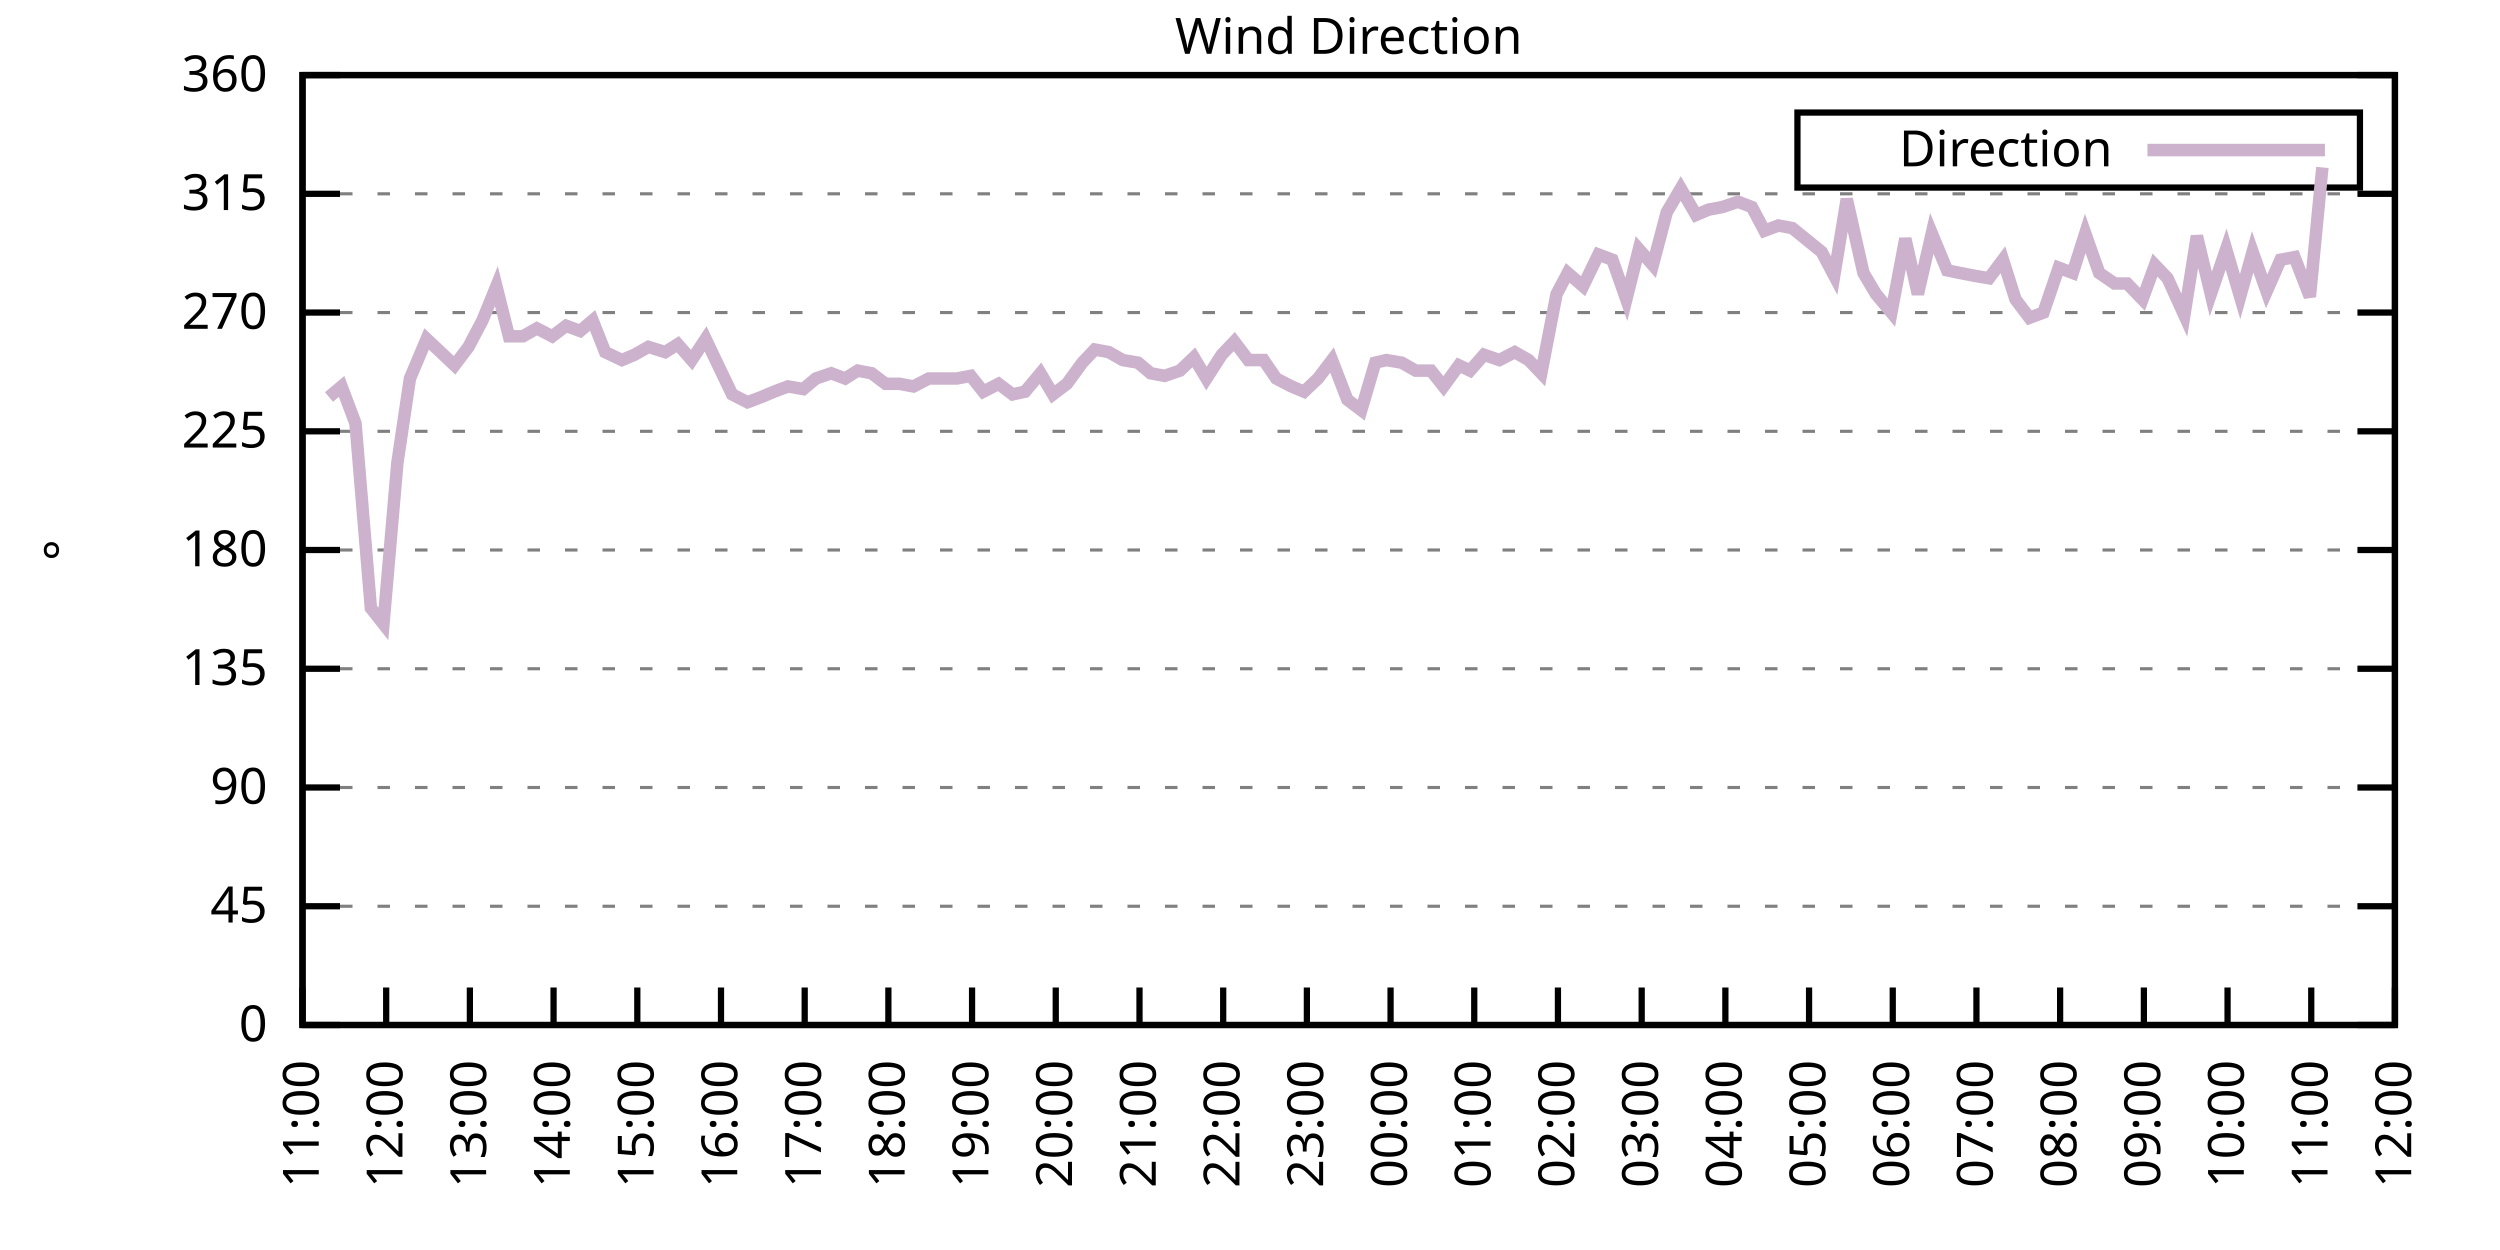
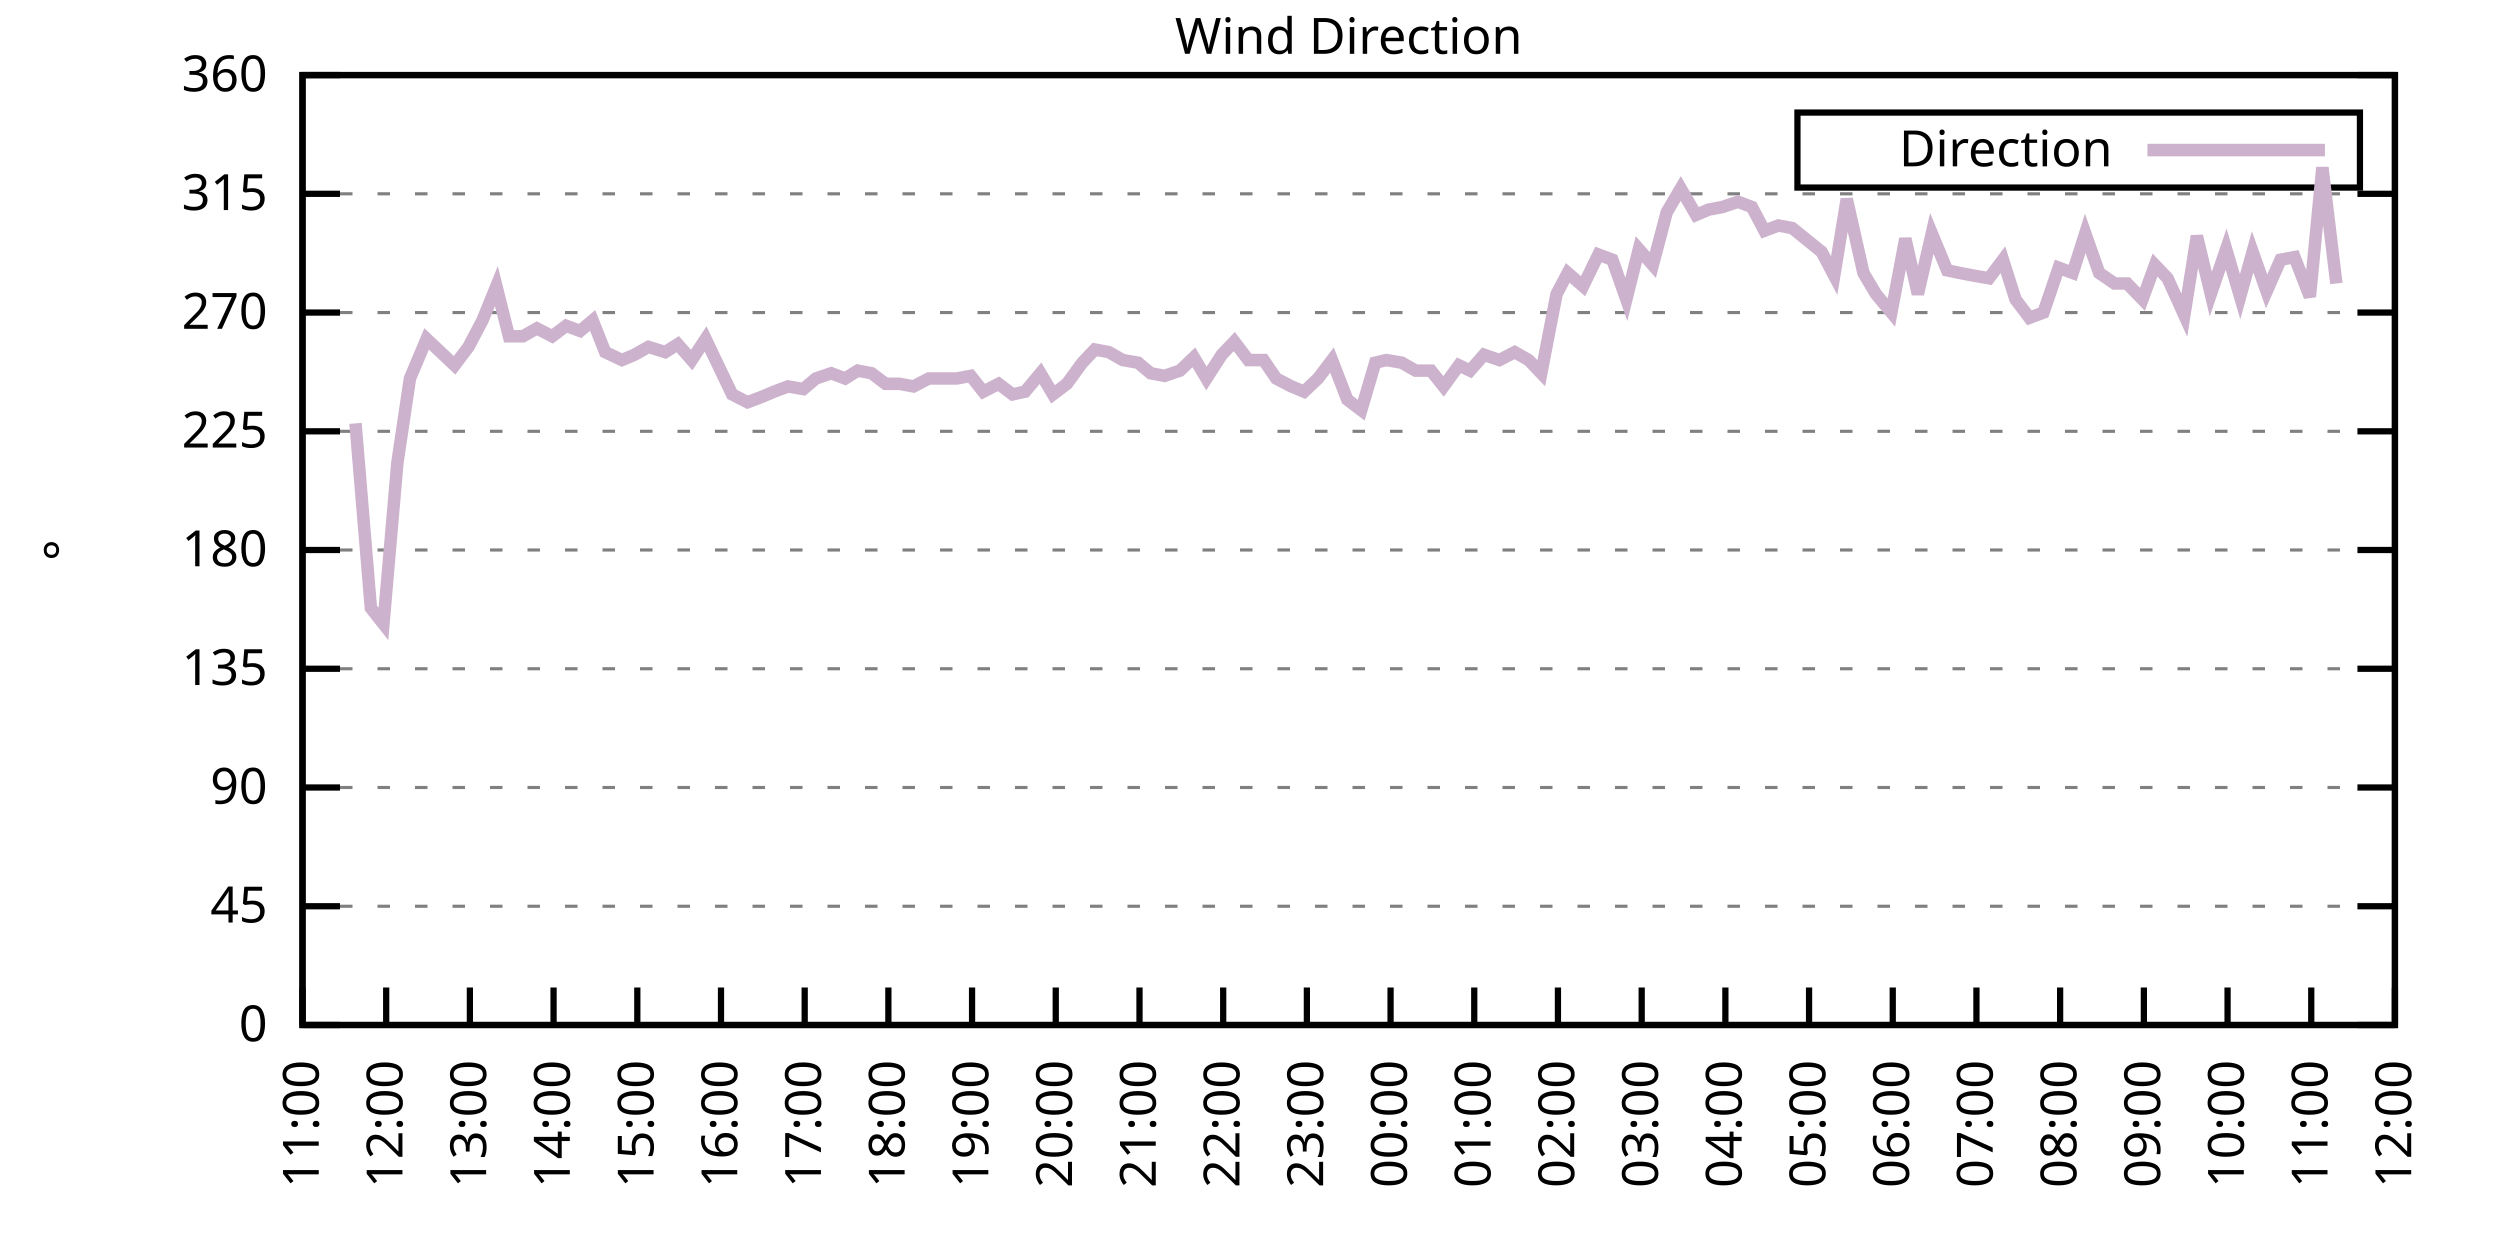
<svg xmlns="http://www.w3.org/2000/svg" xmlns:xlink="http://www.w3.org/1999/xlink" width="400" height="200" viewBox="0 0 400 200">
  <g id="gnuplot_canvas">
    <rect x="0" y="0" width="400" height="200" fill="none" />
    <defs>
      <circle id="gpDot" r="0.5" stroke-width="0.5" stroke="currentColor" />
      <path id="gpPt0" stroke-width="0.333" stroke="currentColor" d="M-1,0 h2 M0,-1 v2" />
      <path id="gpPt1" stroke-width="0.333" stroke="currentColor" d="M-1,-1 L1,1 M1,-1 L-1,1" />
      <path id="gpPt2" stroke-width="0.333" stroke="currentColor" d="M-1,0 L1,0 M0,-1 L0,1 M-1,-1 L1,1 M-1,1 L1,-1" />
      <rect id="gpPt3" stroke-width="0.333" stroke="currentColor" x="-1" y="-1" width="2" height="2" />
      <rect id="gpPt4" stroke-width="0.333" stroke="currentColor" fill="currentColor" x="-1" y="-1" width="2" height="2" />
      <circle id="gpPt5" stroke-width="0.333" stroke="currentColor" cx="0" cy="0" r="1" />
      <use xlink:href="#gpPt5" id="gpPt6" fill="currentColor" stroke="none" />
      <path id="gpPt7" stroke-width="0.333" stroke="currentColor" d="M0,-1.33 L-1.33,0.67 L1.33,0.67 z" />
      <use xlink:href="#gpPt7" id="gpPt8" fill="currentColor" stroke="none" />
      <use xlink:href="#gpPt7" id="gpPt9" stroke="currentColor" transform="rotate(180)" />
      <use xlink:href="#gpPt9" id="gpPt10" fill="currentColor" stroke="none" />
      <use xlink:href="#gpPt3" id="gpPt11" stroke="currentColor" transform="rotate(45)" />
      <use xlink:href="#gpPt11" id="gpPt12" fill="currentColor" stroke="none" />
      <path id="gpPt13" stroke-width="0.333" stroke="currentColor" d="M0,1.330 L1.265,0.411 L0.782,-1.067 L-0.782,-1.076 L-1.265,0.411 z" />
      <use xlink:href="#gpPt13" id="gpPt14" fill="currentColor" stroke="none" />
      <filter id="textbox" filterUnits="objectBoundingBox" x="0" y="0" height="1" width="1">
        <feFlood flood-color="white" flood-opacity="1" result="bgnd" />
        <feComposite in="SourceGraphic" in2="bgnd" operator="atop" />
      </filter>
      <filter id="greybox" filterUnits="objectBoundingBox" x="0" y="0" height="1" width="1">
        <feFlood flood-color="lightgrey" flood-opacity="1" result="grey" />
        <feComposite in="SourceGraphic" in2="grey" operator="atop" />
      </filter>
    </defs>
    <g fill="none" color="white" stroke="currentColor" stroke-width="1.00" stroke-linecap="butt" stroke-linejoin="miter">
</g>
    <g fill="none" color="black" stroke="currentColor" stroke-width="1.00" stroke-linecap="butt" stroke-linejoin="miter">
      <g stroke="none" shape-rendering="crispEdges">
        <polygon fill="rgb(255, 255, 255)" points="48.40,164.00 383.18,164.00 383.18,12.02 48.40,12.02 " />
      </g>
    </g>
    <g fill="none" color="black" stroke="currentColor" stroke-width="1.00" stroke-linecap="butt" stroke-linejoin="miter">
</g>
    <g fill="none" color="black" stroke="black" stroke-width="0.50" stroke-linecap="butt" stroke-linejoin="miter">
</g>
    <g fill="none" color="gray" stroke="currentColor" stroke-width="0.50" stroke-linecap="butt" stroke-linejoin="miter">
      <path stroke="gray" stroke-dasharray="2,4" class="gridline" d="M48.40,164.00 L383.19,164.00  " />
    </g>
    <g fill="none" color="gray" stroke="gray" stroke-width="1.00" stroke-linecap="butt" stroke-linejoin="miter">
</g>
    <g fill="none" color="black" stroke="currentColor" stroke-width="1.00" stroke-linecap="butt" stroke-linejoin="miter">
      <path stroke="black" d="M48.40,164.00 L54.40,164.00 M383.19,164.00 L377.19,164.00  " />
      <g transform="translate(42.80,166.60)" stroke="none" fill="black" font-family="Sans" font-size="8.00" text-anchor="end">
        <text>
          <tspan font-family="Sans"> 0</tspan>
        </text>
      </g>
    </g>
    <g fill="none" color="black" stroke="currentColor" stroke-width="1.00" stroke-linecap="butt" stroke-linejoin="miter">
</g>
    <g fill="none" color="black" stroke="black" stroke-width="0.50" stroke-linecap="butt" stroke-linejoin="miter">
</g>
    <g fill="none" color="gray" stroke="currentColor" stroke-width="0.50" stroke-linecap="butt" stroke-linejoin="miter">
      <path stroke="gray" stroke-dasharray="2,4" class="gridline" d="M48.40,145.00 L383.19,145.00  " />
    </g>
    <g fill="none" color="gray" stroke="gray" stroke-width="1.00" stroke-linecap="butt" stroke-linejoin="miter">
</g>
    <g fill="none" color="black" stroke="currentColor" stroke-width="1.00" stroke-linecap="butt" stroke-linejoin="miter">
      <path stroke="black" d="M48.40,145.00 L54.40,145.00 M383.19,145.00 L377.19,145.00  " />
      <g transform="translate(42.80,147.60)" stroke="none" fill="black" font-family="Sans" font-size="8.00" text-anchor="end">
        <text>
          <tspan font-family="Sans"> 45</tspan>
        </text>
      </g>
    </g>
    <g fill="none" color="black" stroke="currentColor" stroke-width="1.00" stroke-linecap="butt" stroke-linejoin="miter">
</g>
    <g fill="none" color="black" stroke="black" stroke-width="0.50" stroke-linecap="butt" stroke-linejoin="miter">
</g>
    <g fill="none" color="gray" stroke="currentColor" stroke-width="0.50" stroke-linecap="butt" stroke-linejoin="miter">
      <path stroke="gray" stroke-dasharray="2,4" class="gridline" d="M48.40,126.00 L383.19,126.00  " />
    </g>
    <g fill="none" color="gray" stroke="gray" stroke-width="1.00" stroke-linecap="butt" stroke-linejoin="miter">
</g>
    <g fill="none" color="black" stroke="currentColor" stroke-width="1.00" stroke-linecap="butt" stroke-linejoin="miter">
      <path stroke="black" d="M48.40,126.00 L54.40,126.00 M383.19,126.00 L377.19,126.00  " />
      <g transform="translate(42.80,128.60)" stroke="none" fill="black" font-family="Sans" font-size="8.00" text-anchor="end">
        <text>
          <tspan font-family="Sans"> 90</tspan>
        </text>
      </g>
    </g>
    <g fill="none" color="black" stroke="currentColor" stroke-width="1.00" stroke-linecap="butt" stroke-linejoin="miter">
</g>
    <g fill="none" color="black" stroke="black" stroke-width="0.50" stroke-linecap="butt" stroke-linejoin="miter">
</g>
    <g fill="none" color="gray" stroke="currentColor" stroke-width="0.50" stroke-linecap="butt" stroke-linejoin="miter">
      <path stroke="gray" stroke-dasharray="2,4" class="gridline" d="M48.40,107.00 L383.19,107.00  " />
    </g>
    <g fill="none" color="gray" stroke="gray" stroke-width="1.00" stroke-linecap="butt" stroke-linejoin="miter">
</g>
    <g fill="none" color="black" stroke="currentColor" stroke-width="1.00" stroke-linecap="butt" stroke-linejoin="miter">
      <path stroke="black" d="M48.40,107.00 L54.40,107.00 M383.19,107.00 L377.19,107.00  " />
      <g transform="translate(42.80,109.60)" stroke="none" fill="black" font-family="Sans" font-size="8.00" text-anchor="end">
        <text>
          <tspan font-family="Sans"> 135</tspan>
        </text>
      </g>
    </g>
    <g fill="none" color="black" stroke="currentColor" stroke-width="1.00" stroke-linecap="butt" stroke-linejoin="miter">
</g>
    <g fill="none" color="black" stroke="black" stroke-width="0.50" stroke-linecap="butt" stroke-linejoin="miter">
</g>
    <g fill="none" color="gray" stroke="currentColor" stroke-width="0.50" stroke-linecap="butt" stroke-linejoin="miter">
      <path stroke="gray" stroke-dasharray="2,4" class="gridline" d="M48.40,88.00 L383.19,88.00  " />
    </g>
    <g fill="none" color="gray" stroke="gray" stroke-width="1.00" stroke-linecap="butt" stroke-linejoin="miter">
</g>
    <g fill="none" color="black" stroke="currentColor" stroke-width="1.00" stroke-linecap="butt" stroke-linejoin="miter">
      <path stroke="black" d="M48.40,88.00 L54.40,88.00 M383.19,88.00 L377.19,88.00  " />
      <g transform="translate(42.80,90.60)" stroke="none" fill="black" font-family="Sans" font-size="8.00" text-anchor="end">
        <text>
          <tspan font-family="Sans"> 180</tspan>
        </text>
      </g>
    </g>
    <g fill="none" color="black" stroke="currentColor" stroke-width="1.00" stroke-linecap="butt" stroke-linejoin="miter">
</g>
    <g fill="none" color="black" stroke="black" stroke-width="0.50" stroke-linecap="butt" stroke-linejoin="miter">
</g>
    <g fill="none" color="gray" stroke="currentColor" stroke-width="0.50" stroke-linecap="butt" stroke-linejoin="miter">
      <path stroke="gray" stroke-dasharray="2,4" class="gridline" d="M48.40,69.01 L383.19,69.01  " />
    </g>
    <g fill="none" color="gray" stroke="gray" stroke-width="1.00" stroke-linecap="butt" stroke-linejoin="miter">
</g>
    <g fill="none" color="black" stroke="currentColor" stroke-width="1.00" stroke-linecap="butt" stroke-linejoin="miter">
      <path stroke="black" d="M48.40,69.01 L54.40,69.01 M383.19,69.01 L377.19,69.01  " />
      <g transform="translate(42.80,71.61)" stroke="none" fill="black" font-family="Sans" font-size="8.00" text-anchor="end">
        <text>
          <tspan font-family="Sans"> 225</tspan>
        </text>
      </g>
    </g>
    <g fill="none" color="black" stroke="currentColor" stroke-width="1.00" stroke-linecap="butt" stroke-linejoin="miter">
</g>
    <g fill="none" color="black" stroke="black" stroke-width="0.50" stroke-linecap="butt" stroke-linejoin="miter">
</g>
    <g fill="none" color="gray" stroke="currentColor" stroke-width="0.50" stroke-linecap="butt" stroke-linejoin="miter">
      <path stroke="gray" stroke-dasharray="2,4" class="gridline" d="M48.40,50.01 L383.19,50.01  " />
    </g>
    <g fill="none" color="gray" stroke="gray" stroke-width="1.00" stroke-linecap="butt" stroke-linejoin="miter">
</g>
    <g fill="none" color="black" stroke="currentColor" stroke-width="1.00" stroke-linecap="butt" stroke-linejoin="miter">
      <path stroke="black" d="M48.40,50.01 L54.40,50.01 M383.19,50.01 L377.19,50.01  " />
      <g transform="translate(42.80,52.61)" stroke="none" fill="black" font-family="Sans" font-size="8.00" text-anchor="end">
        <text>
          <tspan font-family="Sans"> 270</tspan>
        </text>
      </g>
    </g>
    <g fill="none" color="black" stroke="currentColor" stroke-width="1.00" stroke-linecap="butt" stroke-linejoin="miter">
</g>
    <g fill="none" color="black" stroke="black" stroke-width="0.50" stroke-linecap="butt" stroke-linejoin="miter">
</g>
    <g fill="none" color="gray" stroke="currentColor" stroke-width="0.50" stroke-linecap="butt" stroke-linejoin="miter">
      <path stroke="gray" stroke-dasharray="2,4" class="gridline" d="M48.40,31.01 L383.19,31.01  " />
    </g>
    <g fill="none" color="gray" stroke="gray" stroke-width="1.00" stroke-linecap="butt" stroke-linejoin="miter">
</g>
    <g fill="none" color="black" stroke="currentColor" stroke-width="1.00" stroke-linecap="butt" stroke-linejoin="miter">
      <path stroke="black" d="M48.40,31.01 L54.40,31.01 M383.19,31.01 L377.19,31.01  " />
      <g transform="translate(42.80,33.61)" stroke="none" fill="black" font-family="Sans" font-size="8.00" text-anchor="end">
        <text>
          <tspan font-family="Sans"> 315</tspan>
        </text>
      </g>
    </g>
    <g fill="none" color="black" stroke="currentColor" stroke-width="1.00" stroke-linecap="butt" stroke-linejoin="miter">
</g>
    <g fill="none" color="black" stroke="black" stroke-width="0.50" stroke-linecap="butt" stroke-linejoin="miter">
</g>
    <g fill="none" color="gray" stroke="currentColor" stroke-width="0.50" stroke-linecap="butt" stroke-linejoin="miter">
      <path stroke="gray" stroke-dasharray="2,4" class="gridline" d="M48.40,12.01 L383.19,12.01  " />
    </g>
    <g fill="none" color="gray" stroke="gray" stroke-width="1.00" stroke-linecap="butt" stroke-linejoin="miter">
</g>
    <g fill="none" color="black" stroke="currentColor" stroke-width="1.00" stroke-linecap="butt" stroke-linejoin="miter">
      <path stroke="black" d="M48.40,12.01 L54.40,12.01 M383.19,12.01 L377.19,12.01  " />
      <g transform="translate(42.80,14.61)" stroke="none" fill="black" font-family="Sans" font-size="8.00" text-anchor="end">
        <text>
          <tspan font-family="Sans"> 360</tspan>
        </text>
      </g>
    </g>
    <g fill="none" color="black" stroke="currentColor" stroke-width="1.00" stroke-linecap="butt" stroke-linejoin="miter">
      <path stroke="black" d="M48.40,164.00 L48.40,158.00  " />
      <g transform="translate(51.00,169.60) rotate(270.00)" stroke="none" fill="black" font-family="Sans" font-size="8.00" text-anchor="end">
        <text>
          <tspan font-family="Sans">11:00</tspan>
        </text>
      </g>
    </g>
    <g fill="none" color="black" stroke="currentColor" stroke-width="1.00" stroke-linecap="butt" stroke-linejoin="miter">
      <path stroke="black" d="M61.79,164.00 L61.79,158.00  " />
      <g transform="translate(64.39,169.60) rotate(270.00)" stroke="none" fill="black" font-family="Sans" font-size="8.00" text-anchor="end">
        <text>
          <tspan font-family="Sans">12:00</tspan>
        </text>
      </g>
    </g>
    <g fill="none" color="black" stroke="currentColor" stroke-width="1.00" stroke-linecap="butt" stroke-linejoin="miter">
      <path stroke="black" d="M75.18,164.00 L75.18,158.00  " />
      <g transform="translate(77.78,169.60) rotate(270.00)" stroke="none" fill="black" font-family="Sans" font-size="8.00" text-anchor="end">
        <text>
          <tspan font-family="Sans">13:00</tspan>
        </text>
      </g>
    </g>
    <g fill="none" color="black" stroke="currentColor" stroke-width="1.00" stroke-linecap="butt" stroke-linejoin="miter">
      <path stroke="black" d="M88.57,164.00 L88.57,158.00  " />
      <g transform="translate(91.17,169.60) rotate(270.00)" stroke="none" fill="black" font-family="Sans" font-size="8.00" text-anchor="end">
        <text>
          <tspan font-family="Sans">14:00</tspan>
        </text>
      </g>
    </g>
    <g fill="none" color="black" stroke="currentColor" stroke-width="1.00" stroke-linecap="butt" stroke-linejoin="miter">
      <path stroke="black" d="M101.97,164.00 L101.97,158.00  " />
      <g transform="translate(104.57,169.60) rotate(270.00)" stroke="none" fill="black" font-family="Sans" font-size="8.00" text-anchor="end">
        <text>
          <tspan font-family="Sans">15:00</tspan>
        </text>
      </g>
    </g>
    <g fill="none" color="black" stroke="currentColor" stroke-width="1.00" stroke-linecap="butt" stroke-linejoin="miter">
      <path stroke="black" d="M115.36,164.00 L115.36,158.00  " />
      <g transform="translate(117.96,169.60) rotate(270.00)" stroke="none" fill="black" font-family="Sans" font-size="8.00" text-anchor="end">
        <text>
          <tspan font-family="Sans">16:00</tspan>
        </text>
      </g>
    </g>
    <g fill="none" color="black" stroke="currentColor" stroke-width="1.00" stroke-linecap="butt" stroke-linejoin="miter">
      <path stroke="black" d="M128.75,164.00 L128.75,158.00  " />
      <g transform="translate(131.35,169.60) rotate(270.00)" stroke="none" fill="black" font-family="Sans" font-size="8.00" text-anchor="end">
        <text>
          <tspan font-family="Sans">17:00</tspan>
        </text>
      </g>
    </g>
    <g fill="none" color="black" stroke="currentColor" stroke-width="1.00" stroke-linecap="butt" stroke-linejoin="miter">
      <path stroke="black" d="M142.14,164.00 L142.14,158.00  " />
      <g transform="translate(144.74,169.60) rotate(270.00)" stroke="none" fill="black" font-family="Sans" font-size="8.00" text-anchor="end">
        <text>
          <tspan font-family="Sans">18:00</tspan>
        </text>
      </g>
    </g>
    <g fill="none" color="black" stroke="currentColor" stroke-width="1.00" stroke-linecap="butt" stroke-linejoin="miter">
      <path stroke="black" d="M155.53,164.00 L155.53,158.00  " />
      <g transform="translate(158.13,169.60) rotate(270.00)" stroke="none" fill="black" font-family="Sans" font-size="8.00" text-anchor="end">
        <text>
          <tspan font-family="Sans">19:00</tspan>
        </text>
      </g>
    </g>
    <g fill="none" color="black" stroke="currentColor" stroke-width="1.00" stroke-linecap="butt" stroke-linejoin="miter">
      <path stroke="black" d="M168.92,164.00 L168.92,158.00  " />
      <g transform="translate(171.52,169.60) rotate(270.00)" stroke="none" fill="black" font-family="Sans" font-size="8.00" text-anchor="end">
        <text>
          <tspan font-family="Sans">20:00</tspan>
        </text>
      </g>
    </g>
    <g fill="none" color="black" stroke="currentColor" stroke-width="1.00" stroke-linecap="butt" stroke-linejoin="miter">
      <path stroke="black" d="M182.32,164.00 L182.32,158.00  " />
      <g transform="translate(184.92,169.60) rotate(270.00)" stroke="none" fill="black" font-family="Sans" font-size="8.00" text-anchor="end">
        <text>
          <tspan font-family="Sans">21:00</tspan>
        </text>
      </g>
    </g>
    <g fill="none" color="black" stroke="currentColor" stroke-width="1.00" stroke-linecap="butt" stroke-linejoin="miter">
      <path stroke="black" d="M195.71,164.00 L195.71,158.00  " />
      <g transform="translate(198.31,169.60) rotate(270.00)" stroke="none" fill="black" font-family="Sans" font-size="8.00" text-anchor="end">
        <text>
          <tspan font-family="Sans">22:00</tspan>
        </text>
      </g>
    </g>
    <g fill="none" color="black" stroke="currentColor" stroke-width="1.00" stroke-linecap="butt" stroke-linejoin="miter">
      <path stroke="black" d="M209.10,164.00 L209.10,158.00  " />
      <g transform="translate(211.70,169.60) rotate(270.00)" stroke="none" fill="black" font-family="Sans" font-size="8.00" text-anchor="end">
        <text>
          <tspan font-family="Sans">23:00</tspan>
        </text>
      </g>
    </g>
    <g fill="none" color="black" stroke="currentColor" stroke-width="1.00" stroke-linecap="butt" stroke-linejoin="miter">
      <path stroke="black" d="M222.49,164.00 L222.49,158.00  " />
      <g transform="translate(225.09,169.60) rotate(270.00)" stroke="none" fill="black" font-family="Sans" font-size="8.00" text-anchor="end">
        <text>
          <tspan font-family="Sans">00:00</tspan>
        </text>
      </g>
    </g>
    <g fill="none" color="black" stroke="currentColor" stroke-width="1.00" stroke-linecap="butt" stroke-linejoin="miter">
      <path stroke="black" d="M235.88,164.00 L235.88,158.00  " />
      <g transform="translate(238.48,169.60) rotate(270.00)" stroke="none" fill="black" font-family="Sans" font-size="8.00" text-anchor="end">
        <text>
          <tspan font-family="Sans">01:00</tspan>
        </text>
      </g>
    </g>
    <g fill="none" color="black" stroke="currentColor" stroke-width="1.00" stroke-linecap="butt" stroke-linejoin="miter">
      <path stroke="black" d="M249.27,164.00 L249.27,158.00  " />
      <g transform="translate(251.87,169.60) rotate(270.00)" stroke="none" fill="black" font-family="Sans" font-size="8.00" text-anchor="end">
        <text>
          <tspan font-family="Sans">02:00</tspan>
        </text>
      </g>
    </g>
    <g fill="none" color="black" stroke="currentColor" stroke-width="1.00" stroke-linecap="butt" stroke-linejoin="miter">
      <path stroke="black" d="M262.67,164.00 L262.67,158.00  " />
      <g transform="translate(265.27,169.60) rotate(270.00)" stroke="none" fill="black" font-family="Sans" font-size="8.00" text-anchor="end">
        <text>
          <tspan font-family="Sans">03:00</tspan>
        </text>
      </g>
    </g>
    <g fill="none" color="black" stroke="currentColor" stroke-width="1.00" stroke-linecap="butt" stroke-linejoin="miter">
      <path stroke="black" d="M276.06,164.00 L276.06,158.00  " />
      <g transform="translate(278.66,169.60) rotate(270.00)" stroke="none" fill="black" font-family="Sans" font-size="8.00" text-anchor="end">
        <text>
          <tspan font-family="Sans">04:00</tspan>
        </text>
      </g>
    </g>
    <g fill="none" color="black" stroke="currentColor" stroke-width="1.00" stroke-linecap="butt" stroke-linejoin="miter">
      <path stroke="black" d="M289.45,164.00 L289.45,158.00  " />
      <g transform="translate(292.05,169.60) rotate(270.00)" stroke="none" fill="black" font-family="Sans" font-size="8.00" text-anchor="end">
        <text>
          <tspan font-family="Sans">05:00</tspan>
        </text>
      </g>
    </g>
    <g fill="none" color="black" stroke="currentColor" stroke-width="1.00" stroke-linecap="butt" stroke-linejoin="miter">
      <path stroke="black" d="M302.84,164.00 L302.84,158.00  " />
      <g transform="translate(305.44,169.60) rotate(270.00)" stroke="none" fill="black" font-family="Sans" font-size="8.00" text-anchor="end">
        <text>
          <tspan font-family="Sans">06:00</tspan>
        </text>
      </g>
    </g>
    <g fill="none" color="black" stroke="currentColor" stroke-width="1.00" stroke-linecap="butt" stroke-linejoin="miter">
      <path stroke="black" d="M316.23,164.00 L316.23,158.00  " />
      <g transform="translate(318.83,169.60) rotate(270.00)" stroke="none" fill="black" font-family="Sans" font-size="8.00" text-anchor="end">
        <text>
          <tspan font-family="Sans">07:00</tspan>
        </text>
      </g>
    </g>
    <g fill="none" color="black" stroke="currentColor" stroke-width="1.00" stroke-linecap="butt" stroke-linejoin="miter">
      <path stroke="black" d="M329.62,164.00 L329.62,158.00  " />
      <g transform="translate(332.22,169.60) rotate(270.00)" stroke="none" fill="black" font-family="Sans" font-size="8.00" text-anchor="end">
        <text>
          <tspan font-family="Sans">08:00</tspan>
        </text>
      </g>
    </g>
    <g fill="none" color="black" stroke="currentColor" stroke-width="1.00" stroke-linecap="butt" stroke-linejoin="miter">
      <path stroke="black" d="M343.02,164.00 L343.02,158.00  " />
      <g transform="translate(345.62,169.60) rotate(270.00)" stroke="none" fill="black" font-family="Sans" font-size="8.00" text-anchor="end">
        <text>
          <tspan font-family="Sans">09:00</tspan>
        </text>
      </g>
    </g>
    <g fill="none" color="black" stroke="currentColor" stroke-width="1.00" stroke-linecap="butt" stroke-linejoin="miter">
      <path stroke="black" d="M356.41,164.00 L356.41,158.00  " />
      <g transform="translate(359.01,169.60) rotate(270.00)" stroke="none" fill="black" font-family="Sans" font-size="8.00" text-anchor="end">
        <text>
          <tspan font-family="Sans">10:00</tspan>
        </text>
      </g>
    </g>
    <g fill="none" color="black" stroke="currentColor" stroke-width="1.00" stroke-linecap="butt" stroke-linejoin="miter">
      <path stroke="black" d="M369.80,164.00 L369.80,158.00  " />
      <g transform="translate(372.40,169.60) rotate(270.00)" stroke="none" fill="black" font-family="Sans" font-size="8.00" text-anchor="end">
        <text>
          <tspan font-family="Sans">11:00</tspan>
        </text>
      </g>
    </g>
    <g fill="none" color="black" stroke="currentColor" stroke-width="1.00" stroke-linecap="butt" stroke-linejoin="miter">
      <path stroke="black" d="M383.19,164.00 L383.19,158.00  " />
      <g transform="translate(385.79,169.60) rotate(270.00)" stroke="none" fill="black" font-family="Sans" font-size="8.00" text-anchor="end">
        <text>
          <tspan font-family="Sans">12:00</tspan>
        </text>
      </g>
    </g>
    <g fill="none" color="black" stroke="currentColor" stroke-width="1.00" stroke-linecap="butt" stroke-linejoin="miter">
</g>
    <g fill="none" color="black" stroke="currentColor" stroke-width="1.00" stroke-linecap="butt" stroke-linejoin="miter">
      <path stroke="black" d="M48.40,12.01 L48.40,164.00 L383.19,164.00 L383.19,12.01 L48.40,12.01 Z  " />
    </g>
    <g fill="none" color="black" stroke="currentColor" stroke-width="1.00" stroke-linecap="butt" stroke-linejoin="miter">
</g>
    <g fill="none" color="black" stroke="currentColor" stroke-width="1.00" stroke-linecap="butt" stroke-linejoin="miter">
      <path stroke="black" d="M287.59,30.01 L287.59,18.01 L377.59,18.01 L377.59,30.01 L287.59,30.01 Z  " />
    </g>
    <g id="Wind_direction_plot_1">
      <g fill="none" color="white" stroke="black" stroke-width="2.00" stroke-linecap="butt" stroke-linejoin="miter">
</g>
      <g fill="none" color="black" stroke="currentColor" stroke-width="2.00" stroke-linecap="butt" stroke-linejoin="miter">
        <g transform="translate(337.99,26.61)" stroke="none" fill="black" font-family="Sans" font-size="8.00" text-anchor="end">
          <text>
            <tspan font-family="Sans">Direction</tspan>
          </text>
        </g>
      </g>
      <g fill="none" color="black" stroke="currentColor" stroke-width="2.00" stroke-linecap="butt" stroke-linejoin="miter">
-         <path stroke="rgb(204, 178, 204)" d="M343.59,24.01 L371.99,24.01 M52.64,63.52 L54.65,61.83 L56.88,67.74 L59.34,97.29 L61.35,99.83 L63.58,74.07   L65.59,60.56 L68.26,54.23 L70.50,56.34 L72.73,58.45 L74.96,55.50 L77.19,51.27 L79.42,45.79 L81.43,53.81   L83.66,53.81 L85.90,52.54 L88.35,53.81 L90.58,52.12 L92.82,52.96 L94.82,51.27 L96.83,56.34 L99.51,57.61   L101.52,56.76 L103.75,55.50 L106.43,56.34 L108.44,55.07 L110.67,57.61 L112.90,54.23 L114.91,58.45 L117.14,63.10   L119.60,64.36 L121.83,63.52 L123.84,62.67 L126.07,61.83 L128.53,62.25 L130.54,60.56 L132.99,59.72 L135.22,60.56   L137.23,59.30 L139.46,59.72 L141.69,61.41 L143.93,61.41 L146.16,61.83 L148.61,60.56 L150.62,60.56 L153.08,60.56   L155.31,60.14 L157.32,62.67 L159.77,61.41 L162.01,63.10 L164.01,62.67 L166.47,59.72 L168.48,63.10 L170.71,61.41   L173.17,58.03 L175.17,55.92 L177.41,56.34 L179.64,57.61 L182.09,58.03 L184.10,59.72 L186.33,60.14 L188.79,59.30   L191.02,57.18 L193.03,60.56 L195.48,56.76 L197.49,54.65 L199.73,57.61 L202.18,57.61 L204.19,60.56 L206.64,61.83   L208.65,62.67 L210.88,60.56 L213.12,57.61 L215.57,63.94 L217.80,65.63 L220.04,58.03 L221.82,57.61 L224.28,58.03   L226.51,59.30 L228.96,59.30 L230.97,61.83 L233.43,58.45 L235.21,59.30 L237.44,56.76 L239.90,57.61 L242.36,56.34   L244.59,57.61 L246.60,59.72 L249.05,47.05 L250.84,43.67 L253.29,45.79 L255.75,40.72 L257.98,41.56 L260.21,47.90   L262.22,39.87 L264.45,42.41 L266.68,33.96 L268.92,30.16 L271.37,34.39 L273.38,33.54 L275.61,33.12 L278.07,32.28   L280.30,33.12 L282.31,36.92 L284.54,36.08 L286.77,36.50 L291.46,40.30 L293.47,44.10 L295.48,31.85 L298.15,43.67   L300.16,47.05 L302.62,50.01 L304.85,38.19 L306.86,47.05 L309.09,37.34 L311.54,43.25 L313.55,43.67 L315.79,44.10   L318.24,44.52 L320.47,41.56 L322.48,47.90 L324.71,50.85 L326.95,50.01 L329.40,42.83 L331.63,43.67 L333.64,37.34   L335.87,43.67 L338.33,45.36 L340.34,45.36 L342.79,47.90 L344.80,42.41 L346.81,44.52 L349.49,50.43 L351.50,37.76   L353.73,47.05 L356.18,39.87 L358.42,47.47 L360.42,40.30 L362.66,46.63 L364.89,41.56 L367.12,41.14 L369.58,47.47   L371.58,26.79  " />
+         <path stroke="rgb(204, 178, 204)" d="M343.59,24.01 L371.99,24.01 M56.88,67.74 L59.34,97.29 L61.35,99.83 L63.58,74.07 L65.59,60.56 L68.26,54.23   L70.50,56.34 L72.73,58.45 L74.96,55.50 L77.19,51.27 L79.42,45.79 L81.43,53.81 L83.66,53.81 L85.90,52.54   L88.35,53.81 L90.58,52.12 L92.82,52.96 L94.82,51.27 L96.83,56.34 L99.51,57.61 L101.52,56.76 L103.75,55.50   L106.43,56.34 L108.44,55.07 L110.67,57.61 L112.90,54.23 L114.91,58.45 L117.14,63.10 L119.60,64.36 L121.83,63.52   L123.84,62.67 L126.07,61.83 L128.53,62.25 L130.54,60.56 L132.99,59.72 L135.22,60.56 L137.23,59.30 L139.46,59.72   L141.69,61.41 L143.93,61.41 L146.16,61.83 L148.61,60.56 L150.62,60.56 L153.08,60.56 L155.31,60.14 L157.32,62.67   L159.77,61.41 L162.01,63.10 L164.01,62.67 L166.47,59.72 L168.48,63.10 L170.71,61.41 L173.17,58.03 L175.17,55.92   L177.41,56.34 L179.64,57.61 L182.09,58.03 L184.10,59.72 L186.33,60.14 L188.79,59.30 L191.02,57.18 L193.03,60.56   L195.48,56.76 L197.49,54.65 L199.73,57.61 L202.18,57.61 L204.19,60.56 L206.64,61.83 L208.65,62.67 L210.88,60.56   L213.12,57.61 L215.57,63.94 L217.80,65.63 L220.04,58.03 L221.82,57.61 L224.28,58.03 L226.51,59.30 L228.96,59.30   L230.97,61.83 L233.43,58.45 L235.21,59.30 L237.44,56.76 L239.90,57.61 L242.36,56.34 L244.59,57.61 L246.60,59.72   L249.05,47.05 L250.84,43.67 L253.29,45.79 L255.75,40.72 L257.98,41.56 L260.21,47.90 L262.22,39.87 L264.45,42.41   L266.68,33.96 L268.92,30.16 L271.37,34.39 L273.38,33.54 L275.61,33.12 L278.07,32.28 L280.30,33.12 L282.31,36.92   L284.54,36.08 L286.77,36.50 L291.46,40.30 L293.47,44.10 L295.48,31.85 L298.15,43.67 L300.16,47.05 L302.62,50.01   L304.85,38.19 L306.86,47.05 L309.09,37.34 L311.54,43.25 L313.55,43.67 L315.79,44.10 L318.24,44.52 L320.47,41.56   L322.48,47.90 L324.71,50.85 L326.95,50.01 L329.40,42.83 L331.63,43.67 L333.64,37.34 L335.87,43.67 L338.33,45.36   L340.34,45.36 L342.79,47.90 L344.80,42.41 L346.81,44.52 L349.49,50.43 L351.50,37.76 L353.73,47.05 L356.18,39.87   L358.42,47.47 L360.42,40.30 L362.66,46.63 L364.89,41.56 L367.12,41.14 L369.58,47.47 L371.58,26.79 L373.82,45.36    " />
      </g>
    </g>
    <g fill="none" color="black" stroke="currentColor" stroke-width="2.00" stroke-linecap="butt" stroke-linejoin="miter">
</g>
    <g fill="none" color="black" stroke="black" stroke-width="1.00" stroke-linecap="butt" stroke-linejoin="miter">
</g>
    <g fill="none" color="black" stroke="currentColor" stroke-width="1.00" stroke-linecap="butt" stroke-linejoin="miter">
      <path stroke="black" d="M48.40,12.01 L48.40,164.00 L383.19,164.00 L383.19,12.01 L48.40,12.01 Z  " />
      <g transform="translate(12.80,88.01) rotate(270.00)" stroke="none" fill="black" font-family="Sans" font-size="8.00" text-anchor="middle">
        <text>
          <tspan font-family="Sans">°</tspan>
        </text>
      </g>
    </g>
    <g fill="none" color="black" stroke="currentColor" stroke-width="1.00" stroke-linecap="butt" stroke-linejoin="miter">
</g>
    <g fill="none" color="black" stroke="currentColor" stroke-width="1.00" stroke-linecap="butt" stroke-linejoin="miter">
      <g transform="translate(215.79,8.61)" stroke="none" fill="black" font-family="Sans" font-size="8.00" text-anchor="middle">
        <text>
          <tspan font-family="Sans">Wind Direction</tspan>
        </text>
      </g>
    </g>
    <g fill="none" color="black" stroke="currentColor" stroke-width="1.00" stroke-linecap="butt" stroke-linejoin="miter">
</g>
  </g>
</svg>
